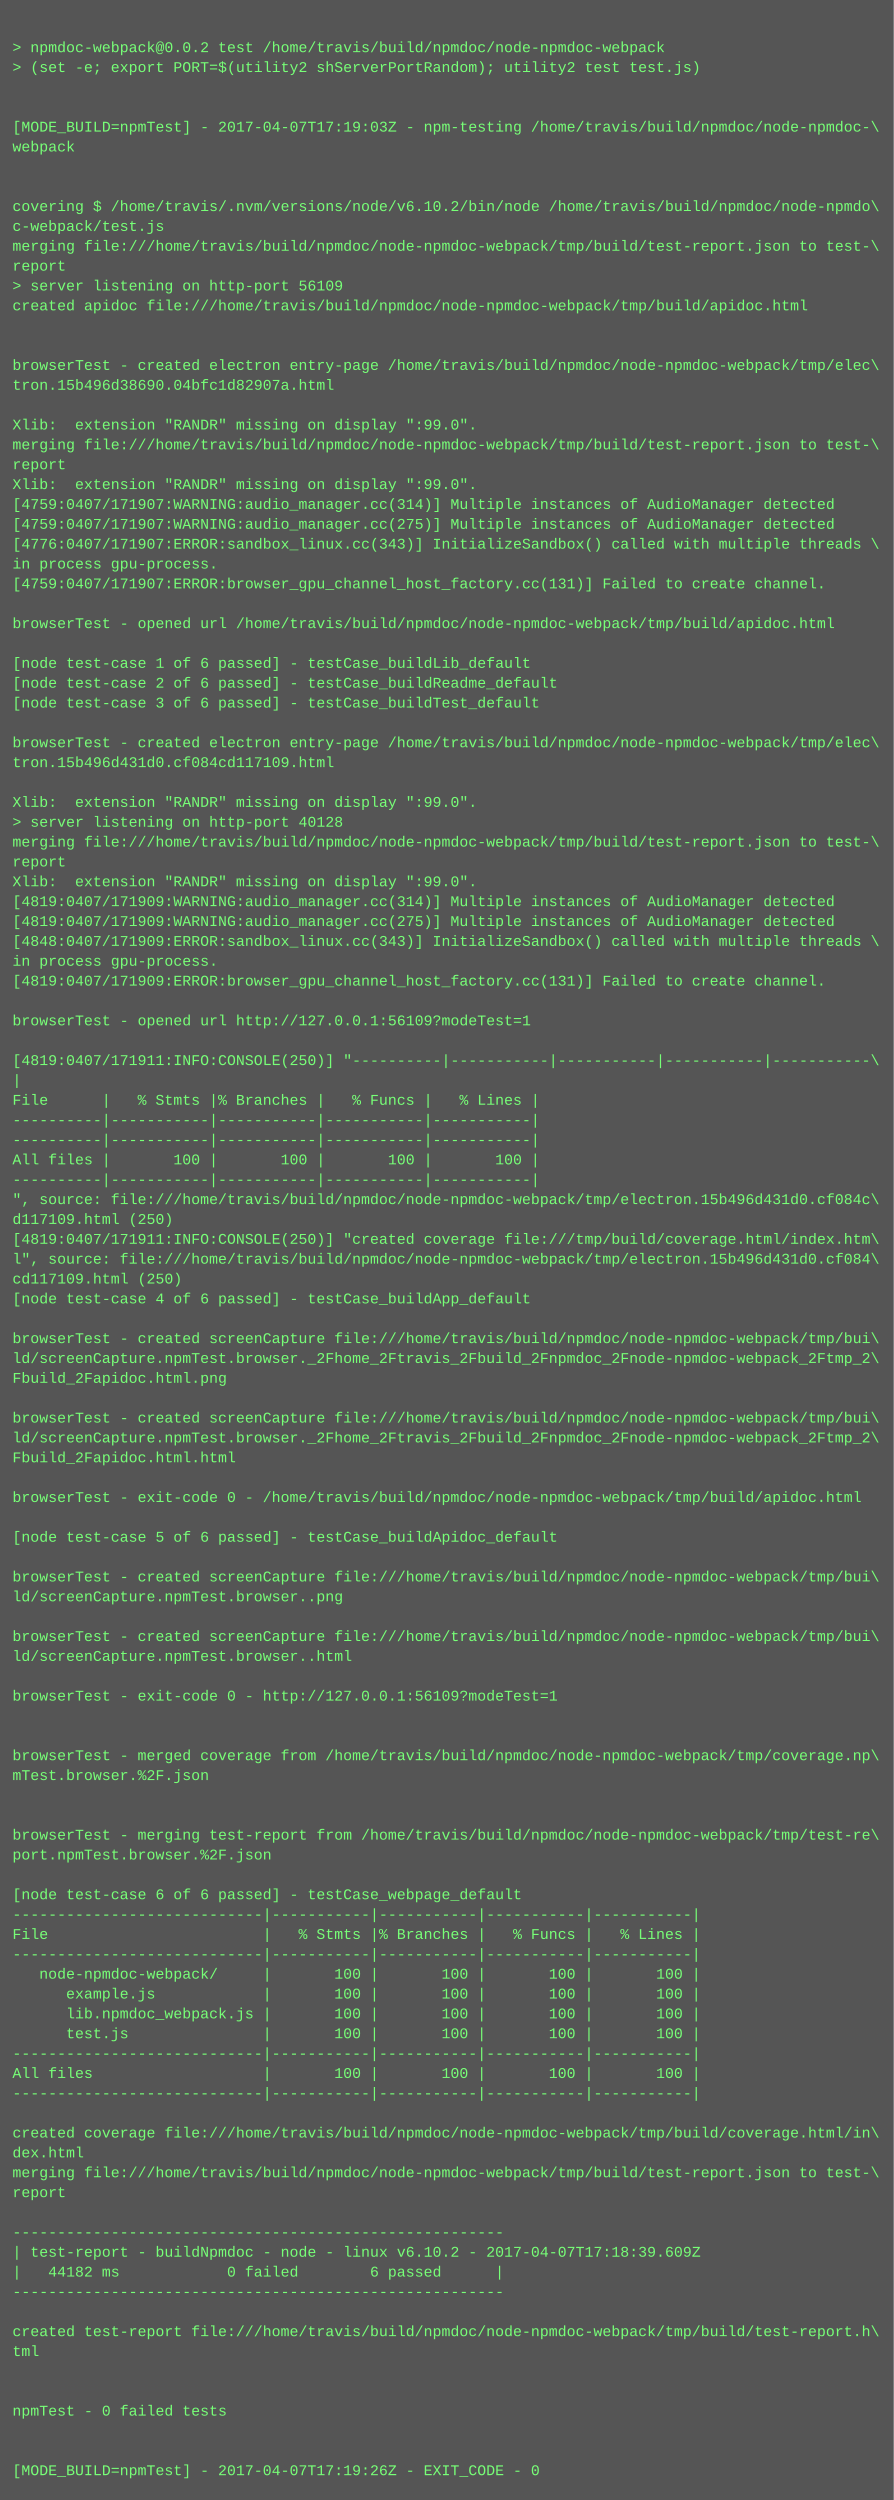
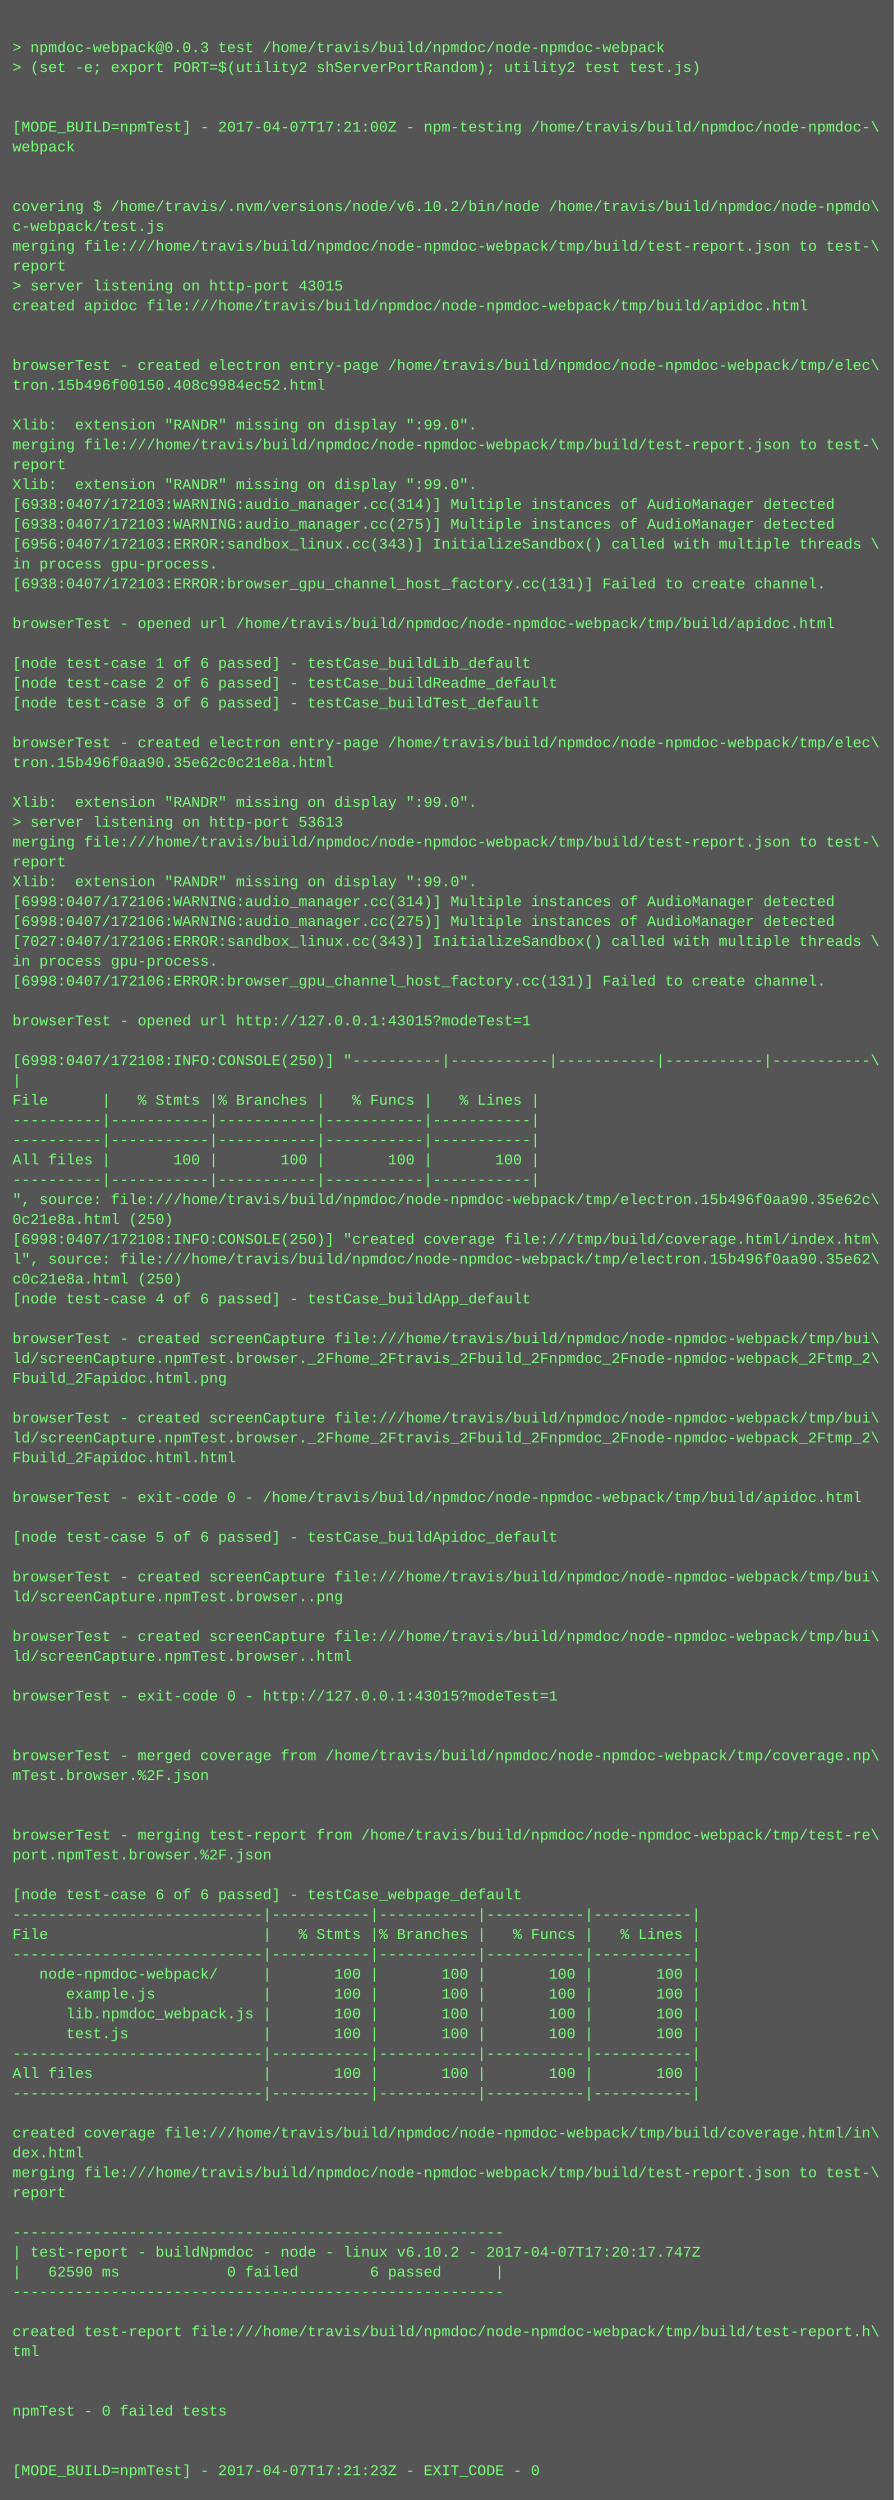
<svg xmlns="http://www.w3.org/2000/svg" height="2014" width="720">
  <rect height="2014" fill="#555" width="720" />
  <text fill="#7f7" font-family="Courier New" font-size="12" xml:space="preserve">
    <tspan x="10" y="26" />
-     <tspan x="10" y="42">&gt; npmdoc-webpack@0.0.2 test /home/travis/build/npmdoc/node-npmdoc-webpack</tspan>
+     <tspan x="10" y="42">&gt; npmdoc-webpack@0.0.3 test /home/travis/build/npmdoc/node-npmdoc-webpack</tspan>
    <tspan x="10" y="58">&gt; (set -e; export PORT=$(utility2 shServerPortRandom); utility2 test test.js)</tspan>
    <tspan x="10" y="74" />
    <tspan x="10" y="90" />
-     <tspan x="10" y="106">[MODE_BUILD=npmTest] - 2017-04-07T17:19:03Z - npm-testing /home/travis/build/npmdoc/node-npmdoc-\</tspan>
+     <tspan x="10" y="106">[MODE_BUILD=npmTest] - 2017-04-07T17:21:00Z - npm-testing /home/travis/build/npmdoc/node-npmdoc-\</tspan>
    <tspan x="10" y="122">webpack</tspan>
    <tspan x="10" y="138" />
    <tspan x="10" y="154" />
    <tspan x="10" y="170">covering $ /home/travis/.nvm/versions/node/v6.10.2/bin/node /home/travis/build/npmdoc/node-npmdo\</tspan>
    <tspan x="10" y="186">c-webpack/test.js</tspan>
    <tspan x="10" y="202">merging file:///home/travis/build/npmdoc/node-npmdoc-webpack/tmp/build/test-report.json to test-\</tspan>
    <tspan x="10" y="218">report</tspan>
-     <tspan x="10" y="234">&gt; server listening on http-port 56109</tspan>
+     <tspan x="10" y="234">&gt; server listening on http-port 43015</tspan>
    <tspan x="10" y="250">created apidoc file:///home/travis/build/npmdoc/node-npmdoc-webpack/tmp/build/apidoc.html</tspan>
    <tspan x="10" y="266" />
    <tspan x="10" y="282" />
    <tspan x="10" y="298">browserTest - created electron entry-page /home/travis/build/npmdoc/node-npmdoc-webpack/tmp/elec\</tspan>
-     <tspan x="10" y="314">tron.15b496d38690.04bfc1d82907a.html</tspan>
+     <tspan x="10" y="314">tron.15b496f00150.408c9984ec52.html</tspan>
    <tspan x="10" y="330" />
    <tspan x="10" y="346">Xlib:  extension "RANDR" missing on display ":99.0".</tspan>
    <tspan x="10" y="362">merging file:///home/travis/build/npmdoc/node-npmdoc-webpack/tmp/build/test-report.json to test-\</tspan>
    <tspan x="10" y="378">report</tspan>
    <tspan x="10" y="394">Xlib:  extension "RANDR" missing on display ":99.0".</tspan>
-     <tspan x="10" y="410">[4759:0407/171907:WARNING:audio_manager.cc(314)] Multiple instances of AudioManager detected</tspan>
-     <tspan x="10" y="426">[4759:0407/171907:WARNING:audio_manager.cc(275)] Multiple instances of AudioManager detected</tspan>
-     <tspan x="10" y="442">[4776:0407/171907:ERROR:sandbox_linux.cc(343)] InitializeSandbox() called with multiple threads \</tspan>
+     <tspan x="10" y="410">[6938:0407/172103:WARNING:audio_manager.cc(314)] Multiple instances of AudioManager detected</tspan>
+     <tspan x="10" y="426">[6938:0407/172103:WARNING:audio_manager.cc(275)] Multiple instances of AudioManager detected</tspan>
+     <tspan x="10" y="442">[6956:0407/172103:ERROR:sandbox_linux.cc(343)] InitializeSandbox() called with multiple threads \</tspan>
    <tspan x="10" y="458">in process gpu-process. </tspan>
-     <tspan x="10" y="474">[4759:0407/171907:ERROR:browser_gpu_channel_host_factory.cc(131)] Failed to create channel.</tspan>
+     <tspan x="10" y="474">[6938:0407/172103:ERROR:browser_gpu_channel_host_factory.cc(131)] Failed to create channel.</tspan>
    <tspan x="10" y="490" />
    <tspan x="10" y="506">browserTest - opened url /home/travis/build/npmdoc/node-npmdoc-webpack/tmp/build/apidoc.html</tspan>
    <tspan x="10" y="522" />
    <tspan x="10" y="538">[node test-case 1 of 6 passed] - testCase_buildLib_default</tspan>
    <tspan x="10" y="554">[node test-case 2 of 6 passed] - testCase_buildReadme_default</tspan>
    <tspan x="10" y="570">[node test-case 3 of 6 passed] - testCase_buildTest_default</tspan>
    <tspan x="10" y="586" />
    <tspan x="10" y="602">browserTest - created electron entry-page /home/travis/build/npmdoc/node-npmdoc-webpack/tmp/elec\</tspan>
-     <tspan x="10" y="618">tron.15b496d431d0.cf084cd117109.html</tspan>
+     <tspan x="10" y="618">tron.15b496f0aa90.35e62c0c21e8a.html</tspan>
    <tspan x="10" y="634" />
    <tspan x="10" y="650">Xlib:  extension "RANDR" missing on display ":99.0".</tspan>
-     <tspan x="10" y="666">&gt; server listening on http-port 40128</tspan>
+     <tspan x="10" y="666">&gt; server listening on http-port 53613</tspan>
    <tspan x="10" y="682">merging file:///home/travis/build/npmdoc/node-npmdoc-webpack/tmp/build/test-report.json to test-\</tspan>
    <tspan x="10" y="698">report</tspan>
    <tspan x="10" y="714">Xlib:  extension "RANDR" missing on display ":99.0".</tspan>
-     <tspan x="10" y="730">[4819:0407/171909:WARNING:audio_manager.cc(314)] Multiple instances of AudioManager detected</tspan>
-     <tspan x="10" y="746">[4819:0407/171909:WARNING:audio_manager.cc(275)] Multiple instances of AudioManager detected</tspan>
-     <tspan x="10" y="762">[4848:0407/171909:ERROR:sandbox_linux.cc(343)] InitializeSandbox() called with multiple threads \</tspan>
+     <tspan x="10" y="730">[6998:0407/172106:WARNING:audio_manager.cc(314)] Multiple instances of AudioManager detected</tspan>
+     <tspan x="10" y="746">[6998:0407/172106:WARNING:audio_manager.cc(275)] Multiple instances of AudioManager detected</tspan>
+     <tspan x="10" y="762">[7027:0407/172106:ERROR:sandbox_linux.cc(343)] InitializeSandbox() called with multiple threads \</tspan>
    <tspan x="10" y="778">in process gpu-process. </tspan>
-     <tspan x="10" y="794">[4819:0407/171909:ERROR:browser_gpu_channel_host_factory.cc(131)] Failed to create channel.</tspan>
+     <tspan x="10" y="794">[6998:0407/172106:ERROR:browser_gpu_channel_host_factory.cc(131)] Failed to create channel.</tspan>
    <tspan x="10" y="810" />
-     <tspan x="10" y="826">browserTest - opened url http://127.0.0.1:56109?modeTest=1</tspan>
+     <tspan x="10" y="826">browserTest - opened url http://127.0.0.1:43015?modeTest=1</tspan>
    <tspan x="10" y="842" />
-     <tspan x="10" y="858">[4819:0407/171911:INFO:CONSOLE(250)] "----------|-----------|-----------|-----------|-----------\</tspan>
+     <tspan x="10" y="858">[6998:0407/172108:INFO:CONSOLE(250)] "----------|-----------|-----------|-----------|-----------\</tspan>
    <tspan x="10" y="874">|</tspan>
    <tspan x="10" y="890">File      |   % Stmts |% Branches |   % Funcs |   % Lines |</tspan>
    <tspan x="10" y="906">----------|-----------|-----------|-----------|-----------|</tspan>
    <tspan x="10" y="922">----------|-----------|-----------|-----------|-----------|</tspan>
    <tspan x="10" y="938">All files |       100 |       100 |       100 |       100 |</tspan>
    <tspan x="10" y="954">----------|-----------|-----------|-----------|-----------|</tspan>
-     <tspan x="10" y="970">", source: file:///home/travis/build/npmdoc/node-npmdoc-webpack/tmp/electron.15b496d431d0.cf084c\</tspan>
-     <tspan x="10" y="986">d117109.html (250)</tspan>
-     <tspan x="10" y="1002">[4819:0407/171911:INFO:CONSOLE(250)] "created coverage file:///tmp/build/coverage.html/index.htm\</tspan>
-     <tspan x="10" y="1018">l", source: file:///home/travis/build/npmdoc/node-npmdoc-webpack/tmp/electron.15b496d431d0.cf084\</tspan>
-     <tspan x="10" y="1034">cd117109.html (250)</tspan>
+     <tspan x="10" y="970">", source: file:///home/travis/build/npmdoc/node-npmdoc-webpack/tmp/electron.15b496f0aa90.35e62c\</tspan>
+     <tspan x="10" y="986">0c21e8a.html (250)</tspan>
+     <tspan x="10" y="1002">[6998:0407/172108:INFO:CONSOLE(250)] "created coverage file:///tmp/build/coverage.html/index.htm\</tspan>
+     <tspan x="10" y="1018">l", source: file:///home/travis/build/npmdoc/node-npmdoc-webpack/tmp/electron.15b496f0aa90.35e62\</tspan>
+     <tspan x="10" y="1034">c0c21e8a.html (250)</tspan>
    <tspan x="10" y="1050">[node test-case 4 of 6 passed] - testCase_buildApp_default</tspan>
    <tspan x="10" y="1066" />
    <tspan x="10" y="1082">browserTest - created screenCapture file:///home/travis/build/npmdoc/node-npmdoc-webpack/tmp/bui\</tspan>
    <tspan x="10" y="1098">ld/screenCapture.npmTest.browser._2Fhome_2Ftravis_2Fbuild_2Fnpmdoc_2Fnode-npmdoc-webpack_2Ftmp_2\</tspan>
    <tspan x="10" y="1114">Fbuild_2Fapidoc.html.png</tspan>
    <tspan x="10" y="1130" />
    <tspan x="10" y="1146">browserTest - created screenCapture file:///home/travis/build/npmdoc/node-npmdoc-webpack/tmp/bui\</tspan>
    <tspan x="10" y="1162">ld/screenCapture.npmTest.browser._2Fhome_2Ftravis_2Fbuild_2Fnpmdoc_2Fnode-npmdoc-webpack_2Ftmp_2\</tspan>
    <tspan x="10" y="1178">Fbuild_2Fapidoc.html.html</tspan>
    <tspan x="10" y="1194" />
    <tspan x="10" y="1210">browserTest - exit-code 0 - /home/travis/build/npmdoc/node-npmdoc-webpack/tmp/build/apidoc.html</tspan>
    <tspan x="10" y="1226" />
    <tspan x="10" y="1242">[node test-case 5 of 6 passed] - testCase_buildApidoc_default</tspan>
    <tspan x="10" y="1258" />
    <tspan x="10" y="1274">browserTest - created screenCapture file:///home/travis/build/npmdoc/node-npmdoc-webpack/tmp/bui\</tspan>
    <tspan x="10" y="1290">ld/screenCapture.npmTest.browser..png</tspan>
    <tspan x="10" y="1306" />
    <tspan x="10" y="1322">browserTest - created screenCapture file:///home/travis/build/npmdoc/node-npmdoc-webpack/tmp/bui\</tspan>
    <tspan x="10" y="1338">ld/screenCapture.npmTest.browser..html</tspan>
    <tspan x="10" y="1354" />
-     <tspan x="10" y="1370">browserTest - exit-code 0 - http://127.0.0.1:56109?modeTest=1</tspan>
+     <tspan x="10" y="1370">browserTest - exit-code 0 - http://127.0.0.1:43015?modeTest=1</tspan>
    <tspan x="10" y="1386" />
    <tspan x="10" y="1402" />
    <tspan x="10" y="1418">browserTest - merged coverage from /home/travis/build/npmdoc/node-npmdoc-webpack/tmp/coverage.np\</tspan>
    <tspan x="10" y="1434">mTest.browser.%2F.json</tspan>
    <tspan x="10" y="1450" />
    <tspan x="10" y="1466" />
    <tspan x="10" y="1482">browserTest - merging test-report from /home/travis/build/npmdoc/node-npmdoc-webpack/tmp/test-re\</tspan>
    <tspan x="10" y="1498">port.npmTest.browser.%2F.json</tspan>
    <tspan x="10" y="1514" />
    <tspan x="10" y="1530">[node test-case 6 of 6 passed] - testCase_webpage_default</tspan>
    <tspan x="10" y="1546">----------------------------|-----------|-----------|-----------|-----------|</tspan>
    <tspan x="10" y="1562">File                        |   % Stmts |% Branches |   % Funcs |   % Lines |</tspan>
    <tspan x="10" y="1578">----------------------------|-----------|-----------|-----------|-----------|</tspan>
    <tspan x="10" y="1594">   node-npmdoc-webpack/     |       100 |       100 |       100 |       100 |</tspan>
    <tspan x="10" y="1610">      example.js            |       100 |       100 |       100 |       100 |</tspan>
    <tspan x="10" y="1626">      lib.npmdoc_webpack.js |       100 |       100 |       100 |       100 |</tspan>
    <tspan x="10" y="1642">      test.js               |       100 |       100 |       100 |       100 |</tspan>
    <tspan x="10" y="1658">----------------------------|-----------|-----------|-----------|-----------|</tspan>
    <tspan x="10" y="1674">All files                   |       100 |       100 |       100 |       100 |</tspan>
    <tspan x="10" y="1690">----------------------------|-----------|-----------|-----------|-----------|</tspan>
    <tspan x="10" y="1706" />
    <tspan x="10" y="1722">created coverage file:///home/travis/build/npmdoc/node-npmdoc-webpack/tmp/build/coverage.html/in\</tspan>
    <tspan x="10" y="1738">dex.html</tspan>
    <tspan x="10" y="1754">merging file:///home/travis/build/npmdoc/node-npmdoc-webpack/tmp/build/test-report.json to test-\</tspan>
    <tspan x="10" y="1770">report</tspan>
    <tspan x="10" y="1786" />
    <tspan x="10" y="1802">-------------------------------------------------------</tspan>
-     <tspan x="10" y="1818">| test-report - buildNpmdoc - node - linux v6.10.2 - 2017-04-07T17:18:39.609Z</tspan>
-     <tspan x="10" y="1834">|   44182 ms            0 failed        6 passed      |</tspan>
+     <tspan x="10" y="1818">| test-report - buildNpmdoc - node - linux v6.10.2 - 2017-04-07T17:20:17.747Z</tspan>
+     <tspan x="10" y="1834">|   62590 ms            0 failed        6 passed      |</tspan>
    <tspan x="10" y="1850">-------------------------------------------------------</tspan>
    <tspan x="10" y="1866" />
    <tspan x="10" y="1882">created test-report file:///home/travis/build/npmdoc/node-npmdoc-webpack/tmp/build/test-report.h\</tspan>
    <tspan x="10" y="1898">tml</tspan>
    <tspan x="10" y="1914" />
    <tspan x="10" y="1930" />
    <tspan x="10" y="1946">npmTest - 0 failed tests</tspan>
    <tspan x="10" y="1962" />
    <tspan x="10" y="1978" />
-     <tspan x="10" y="1994">[MODE_BUILD=npmTest] - 2017-04-07T17:19:26Z - EXIT_CODE - 0</tspan>
+     <tspan x="10" y="1994">[MODE_BUILD=npmTest] - 2017-04-07T17:21:23Z - EXIT_CODE - 0</tspan>
  </text>
</svg>
